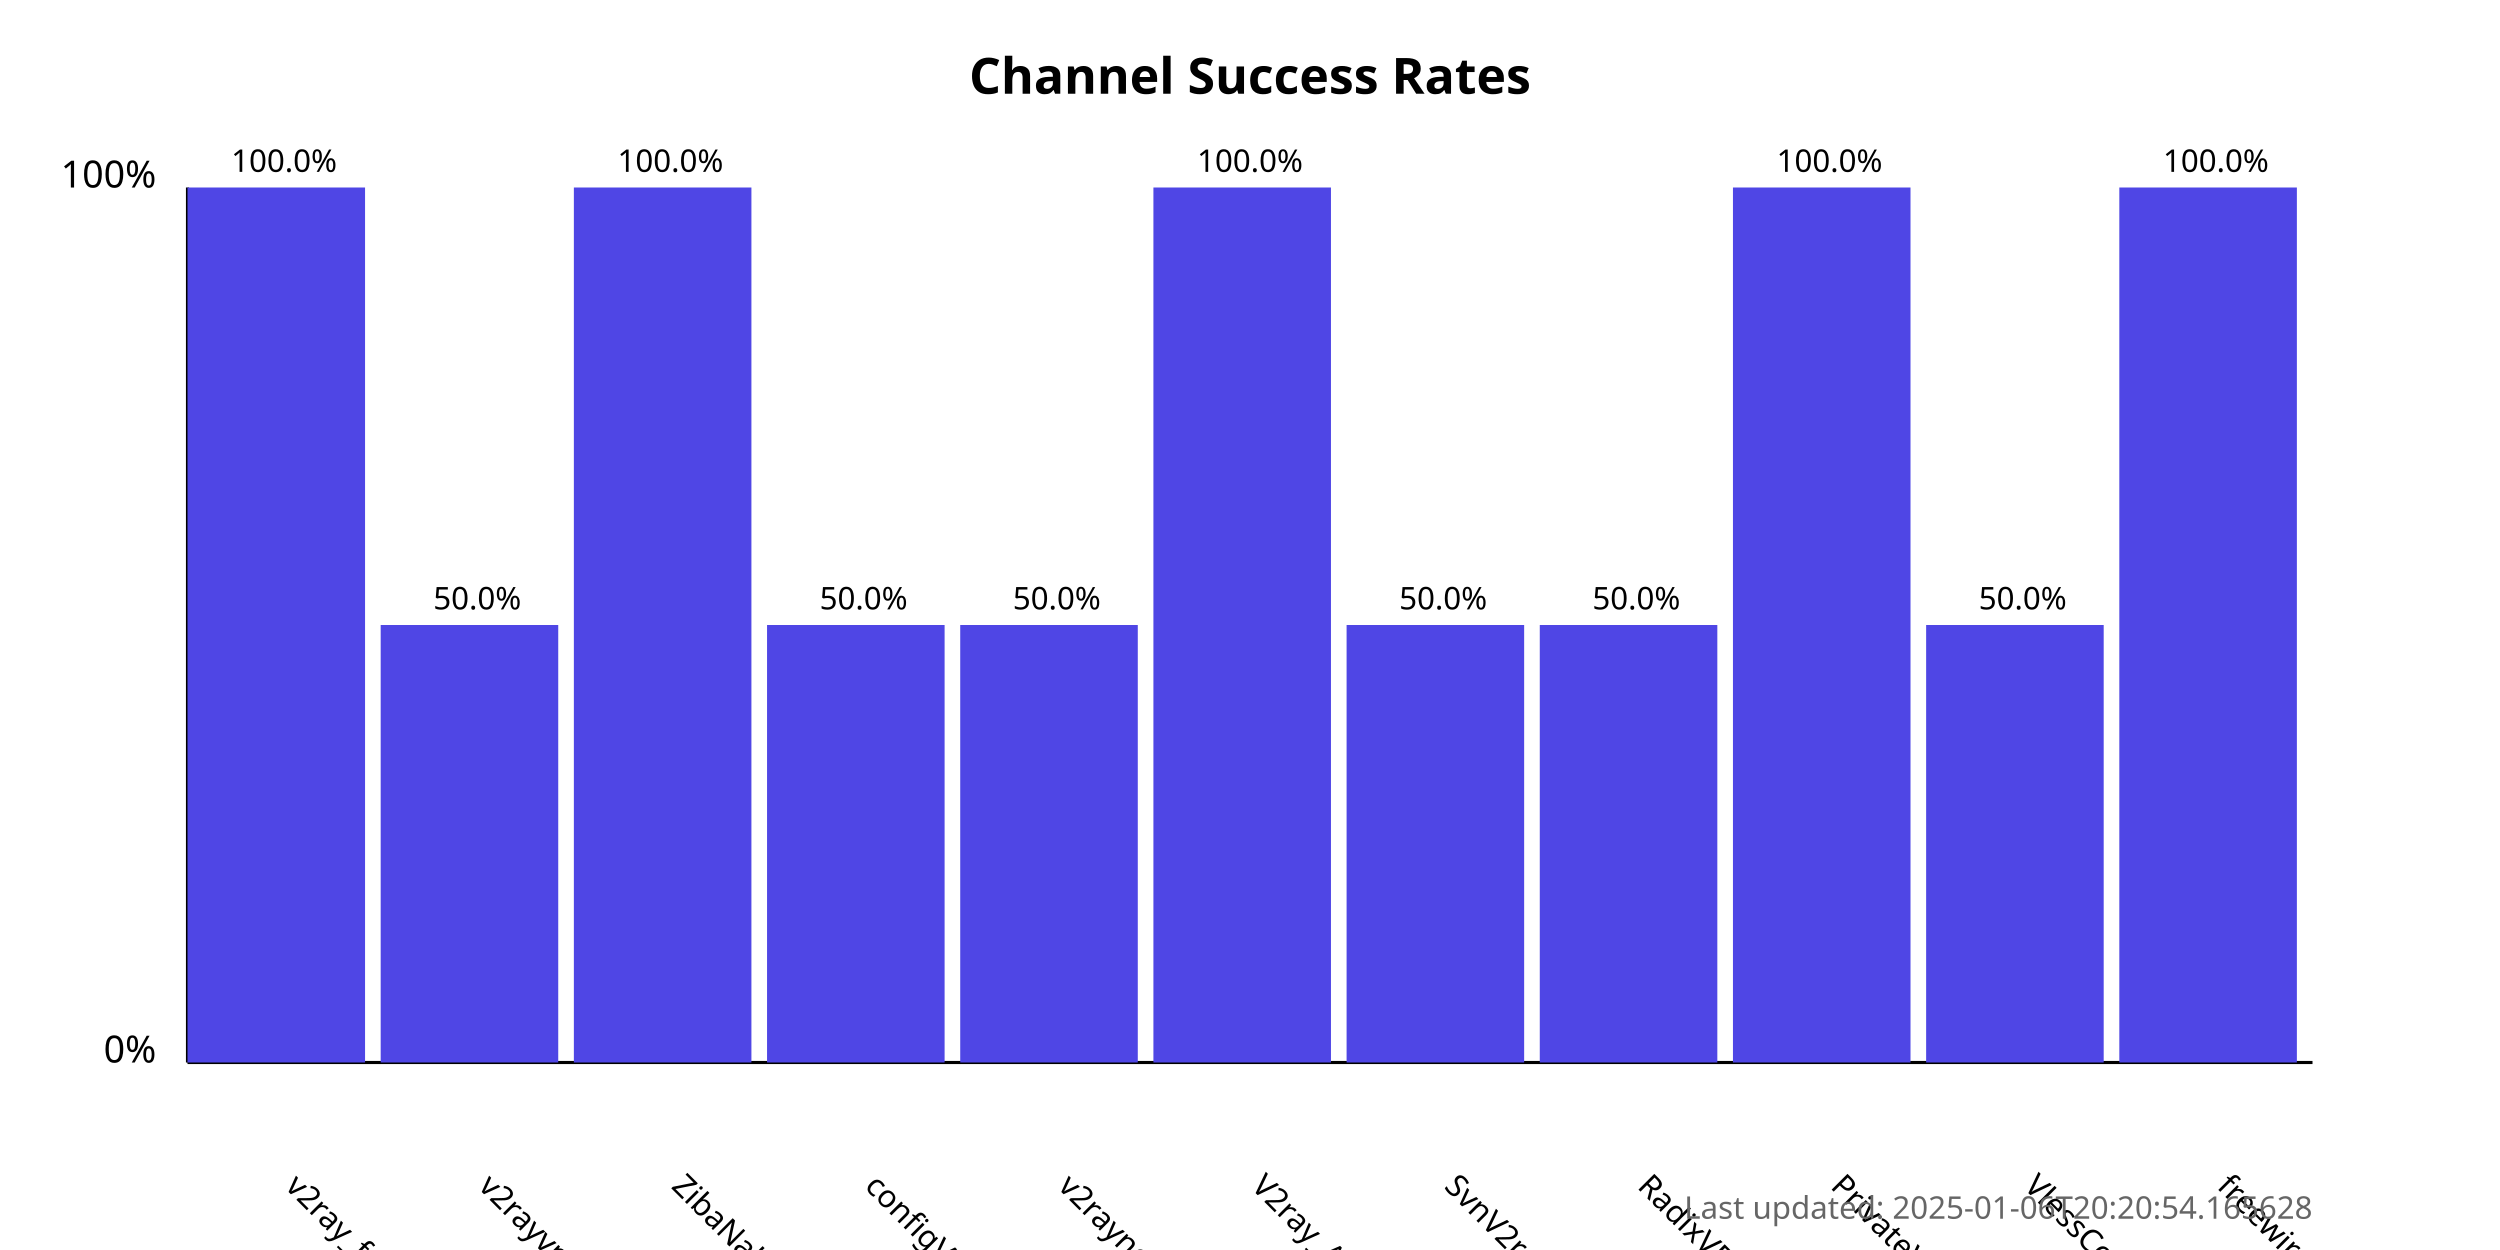
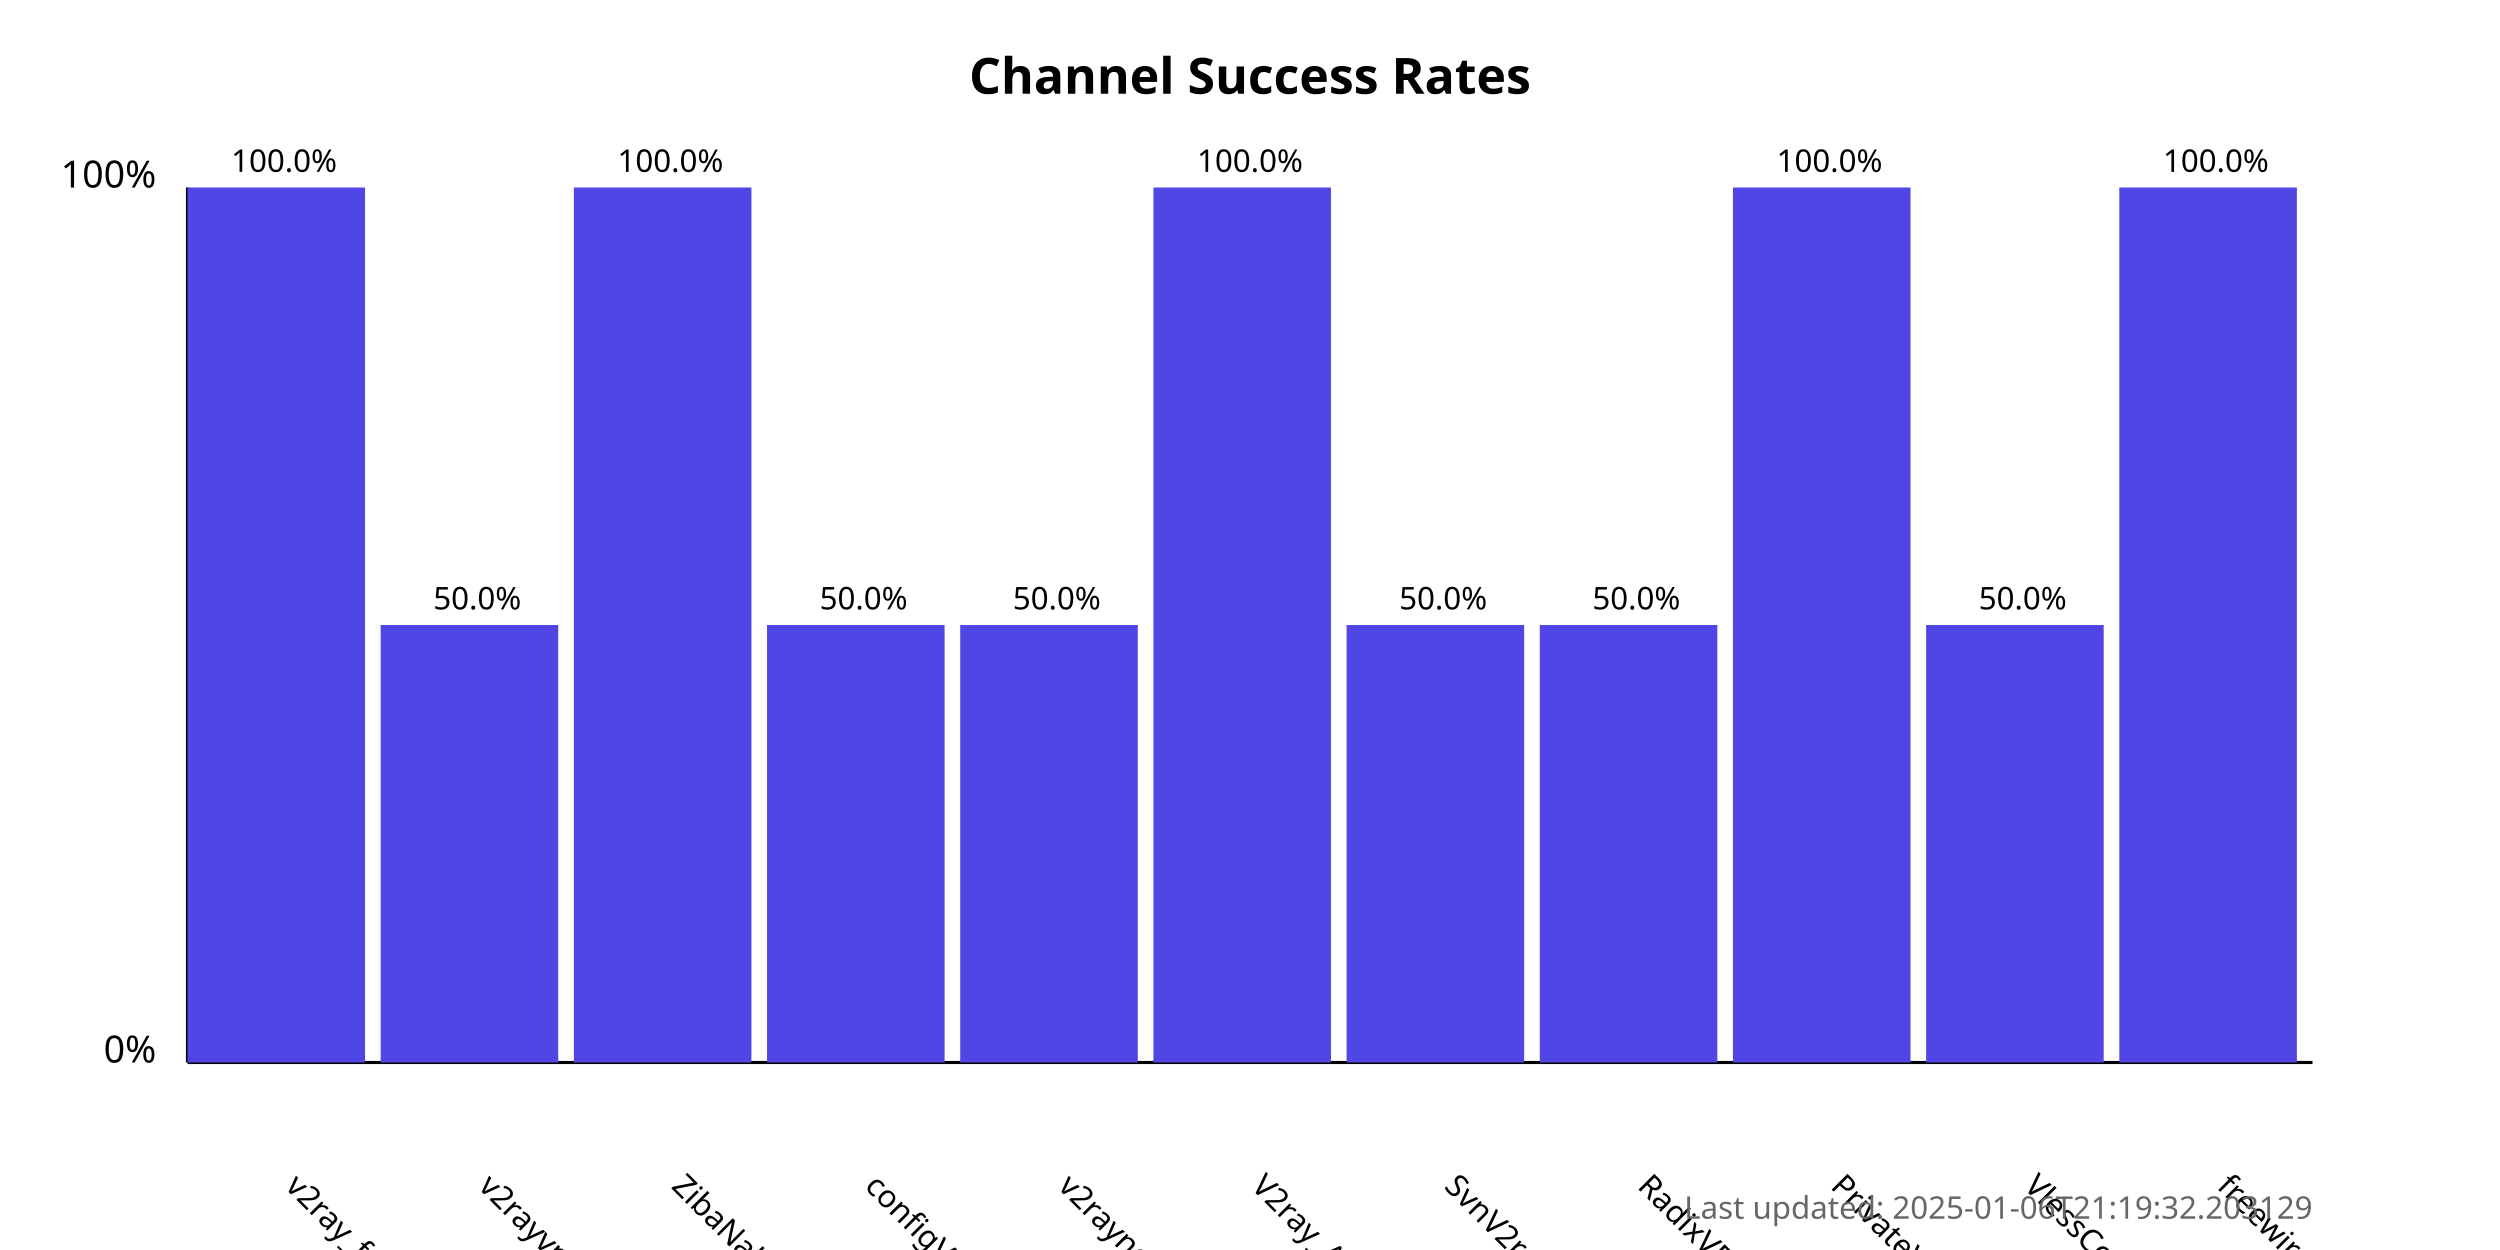
<svg xmlns="http://www.w3.org/2000/svg" width="800" height="400">
  <style>
            .chart-title { font: bold 16px sans-serif; }
            .axis-label { font: 12px sans-serif; }
            .tick-label { font: 10px sans-serif; }
            .bar { fill: #4f46e5; }
            .bar:hover { fill: #6366f1; }
            .timestamp { font: 10px sans-serif; fill: #666; }
        </style>
  <text x="400.0" y="30" text-anchor="middle" class="chart-title">
            Channel Success Rates
        </text>
  <line x1="60" y1="340" x2="60" y2="60" stroke="black" stroke-width="1" />
  <line x1="60" y1="340" x2="740" y2="340" stroke="black" stroke-width="1" />
  <text x="50" y="340" text-anchor="end" class="axis-label">0%</text>
  <text x="50" y="60" text-anchor="end" class="axis-label">100%</text>
  <g>
    <rect x="60" y="60.0" width="56.818" height="280.0" class="bar" />
    <text x="90.909" y="380" transform="rotate(45, 90.90909, 380)" text-anchor="start" class="tick-label">
                v2ray_free_conf
            </text>
    <text x="90.909" y="55.0" text-anchor="middle" class="tick-label">
                100.0%
            </text>
  </g>
  <g>
    <rect x="121.818" y="200.0" width="56.818" height="140.0" class="bar" />
    <text x="152.727" y="380" transform="rotate(45, 152.7273, 380)" text-anchor="start" class="tick-label">
                v2rayvpno
            </text>
    <text x="152.727" y="195.0" text-anchor="middle" class="tick-label">
                50.0%
            </text>
  </g>
  <g>
    <rect x="183.636" y="60.0" width="56.818" height="280.0" class="bar" />
    <text x="214.545" y="380" transform="rotate(45, 214.5455, 380)" text-anchor="start" class="tick-label">
                ZibaNabz
            </text>
    <text x="214.545" y="55.0" text-anchor="middle" class="tick-label">
                100.0%
            </text>
  </g>
  <g>
    <rect x="245.455" y="200.0" width="56.818" height="140.0" class="bar" />
    <text x="276.364" y="380" transform="rotate(45, 276.3636, 380)" text-anchor="start" class="tick-label">
                configV2rayForFree
            </text>
    <text x="276.364" y="195.0" text-anchor="middle" class="tick-label">
                50.0%
            </text>
  </g>
  <g>
    <rect x="307.273" y="200.0" width="56.818" height="140.0" class="bar" />
    <text x="338.182" y="380" transform="rotate(45, 338.1818, 380)" text-anchor="start" class="tick-label">
                v2rayngvpn
            </text>
    <text x="338.182" y="195.0" text-anchor="middle" class="tick-label">
                50.0%
            </text>
  </g>
  <g>
    <rect x="369.091" y="60.0" width="56.818" height="280.0" class="bar" />
    <text x="400.0" y="380" transform="rotate(45, 400.0, 380)" text-anchor="start" class="tick-label">
                V2ray_Alpha
            </text>
    <text x="400.0" y="55.0" text-anchor="middle" class="tick-label">
                100.0%
            </text>
  </g>
  <g>
    <rect x="430.909" y="200.0" width="56.818" height="140.0" class="bar" />
    <text x="461.818" y="380" transform="rotate(45, 461.8182, 380)" text-anchor="start" class="tick-label">
                SvnV2ray
            </text>
    <text x="461.818" y="195.0" text-anchor="middle" class="tick-label">
                50.0%
            </text>
  </g>
  <g>
    <rect x="492.727" y="200.0" width="56.818" height="140.0" class="bar" />
    <text x="523.636" y="380" transform="rotate(45, 523.6364, 380)" text-anchor="start" class="tick-label">
                RadixVPN
            </text>
    <text x="523.636" y="195.0" text-anchor="middle" class="tick-label">
                50.0%
            </text>
  </g>
  <g>
    <rect x="554.545" y="60.0" width="56.818" height="280.0" class="bar" />
    <text x="585.455" y="380" transform="rotate(45, 585.4545, 380)" text-anchor="start" class="tick-label">
                PrivateVPNs
            </text>
    <text x="585.455" y="55.0" text-anchor="middle" class="tick-label">
                100.0%
            </text>
  </g>
  <g>
    <rect x="616.364" y="200.0" width="56.818" height="140.0" class="bar" />
    <text x="647.273" y="380" transform="rotate(45, 647.2727, 380)" text-anchor="start" class="tick-label">
                VlessConfig
            </text>
    <text x="647.273" y="195.0" text-anchor="middle" class="tick-label">
                50.0%
            </text>
  </g>
  <g>
    <rect x="678.182" y="60.0" width="56.818" height="280.0" class="bar" />
    <text x="709.091" y="380" transform="rotate(45, 709.0909, 380)" text-anchor="start" class="tick-label">
                freewireguard
            </text>
    <text x="709.091" y="55.0" text-anchor="middle" class="tick-label">
                100.0%
            </text>
  </g>
  <text x="740" y="390" text-anchor="end" class="timestamp">
-             Last updated: 2025-01-06T20:20:54.165628
+             Last updated: 2025-01-06T21:19:32.203129
        </text>
</svg>
